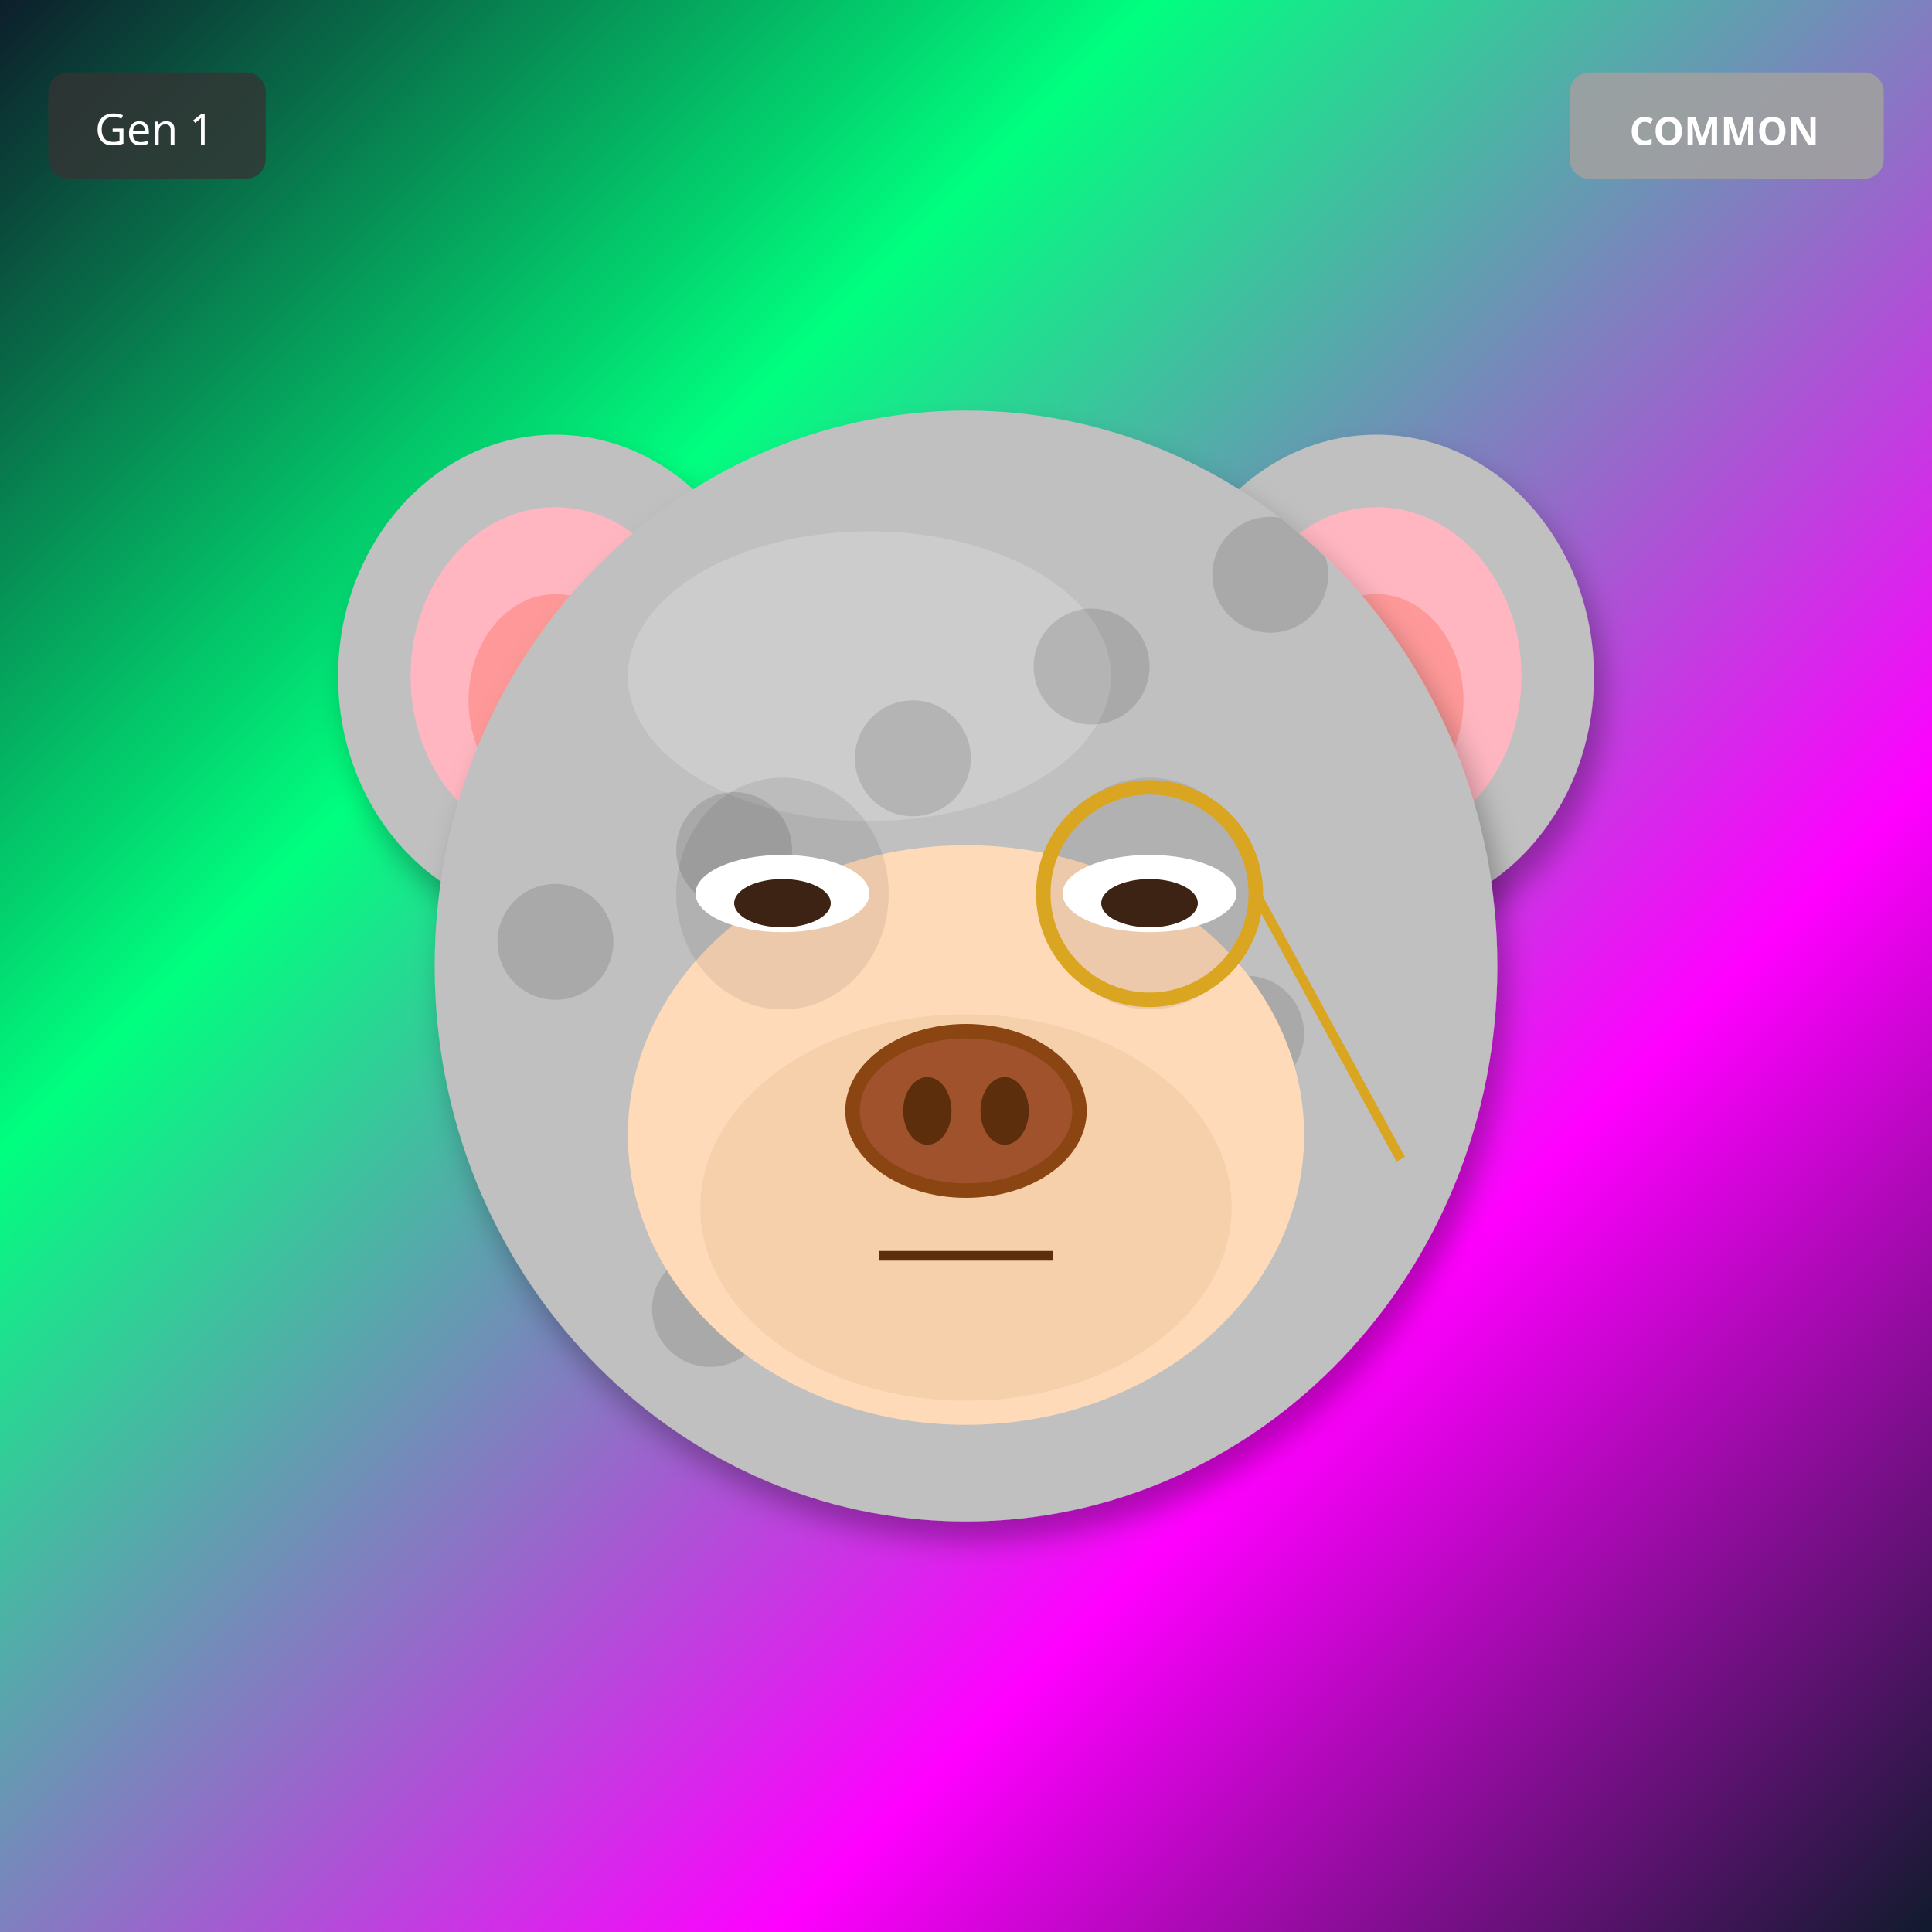
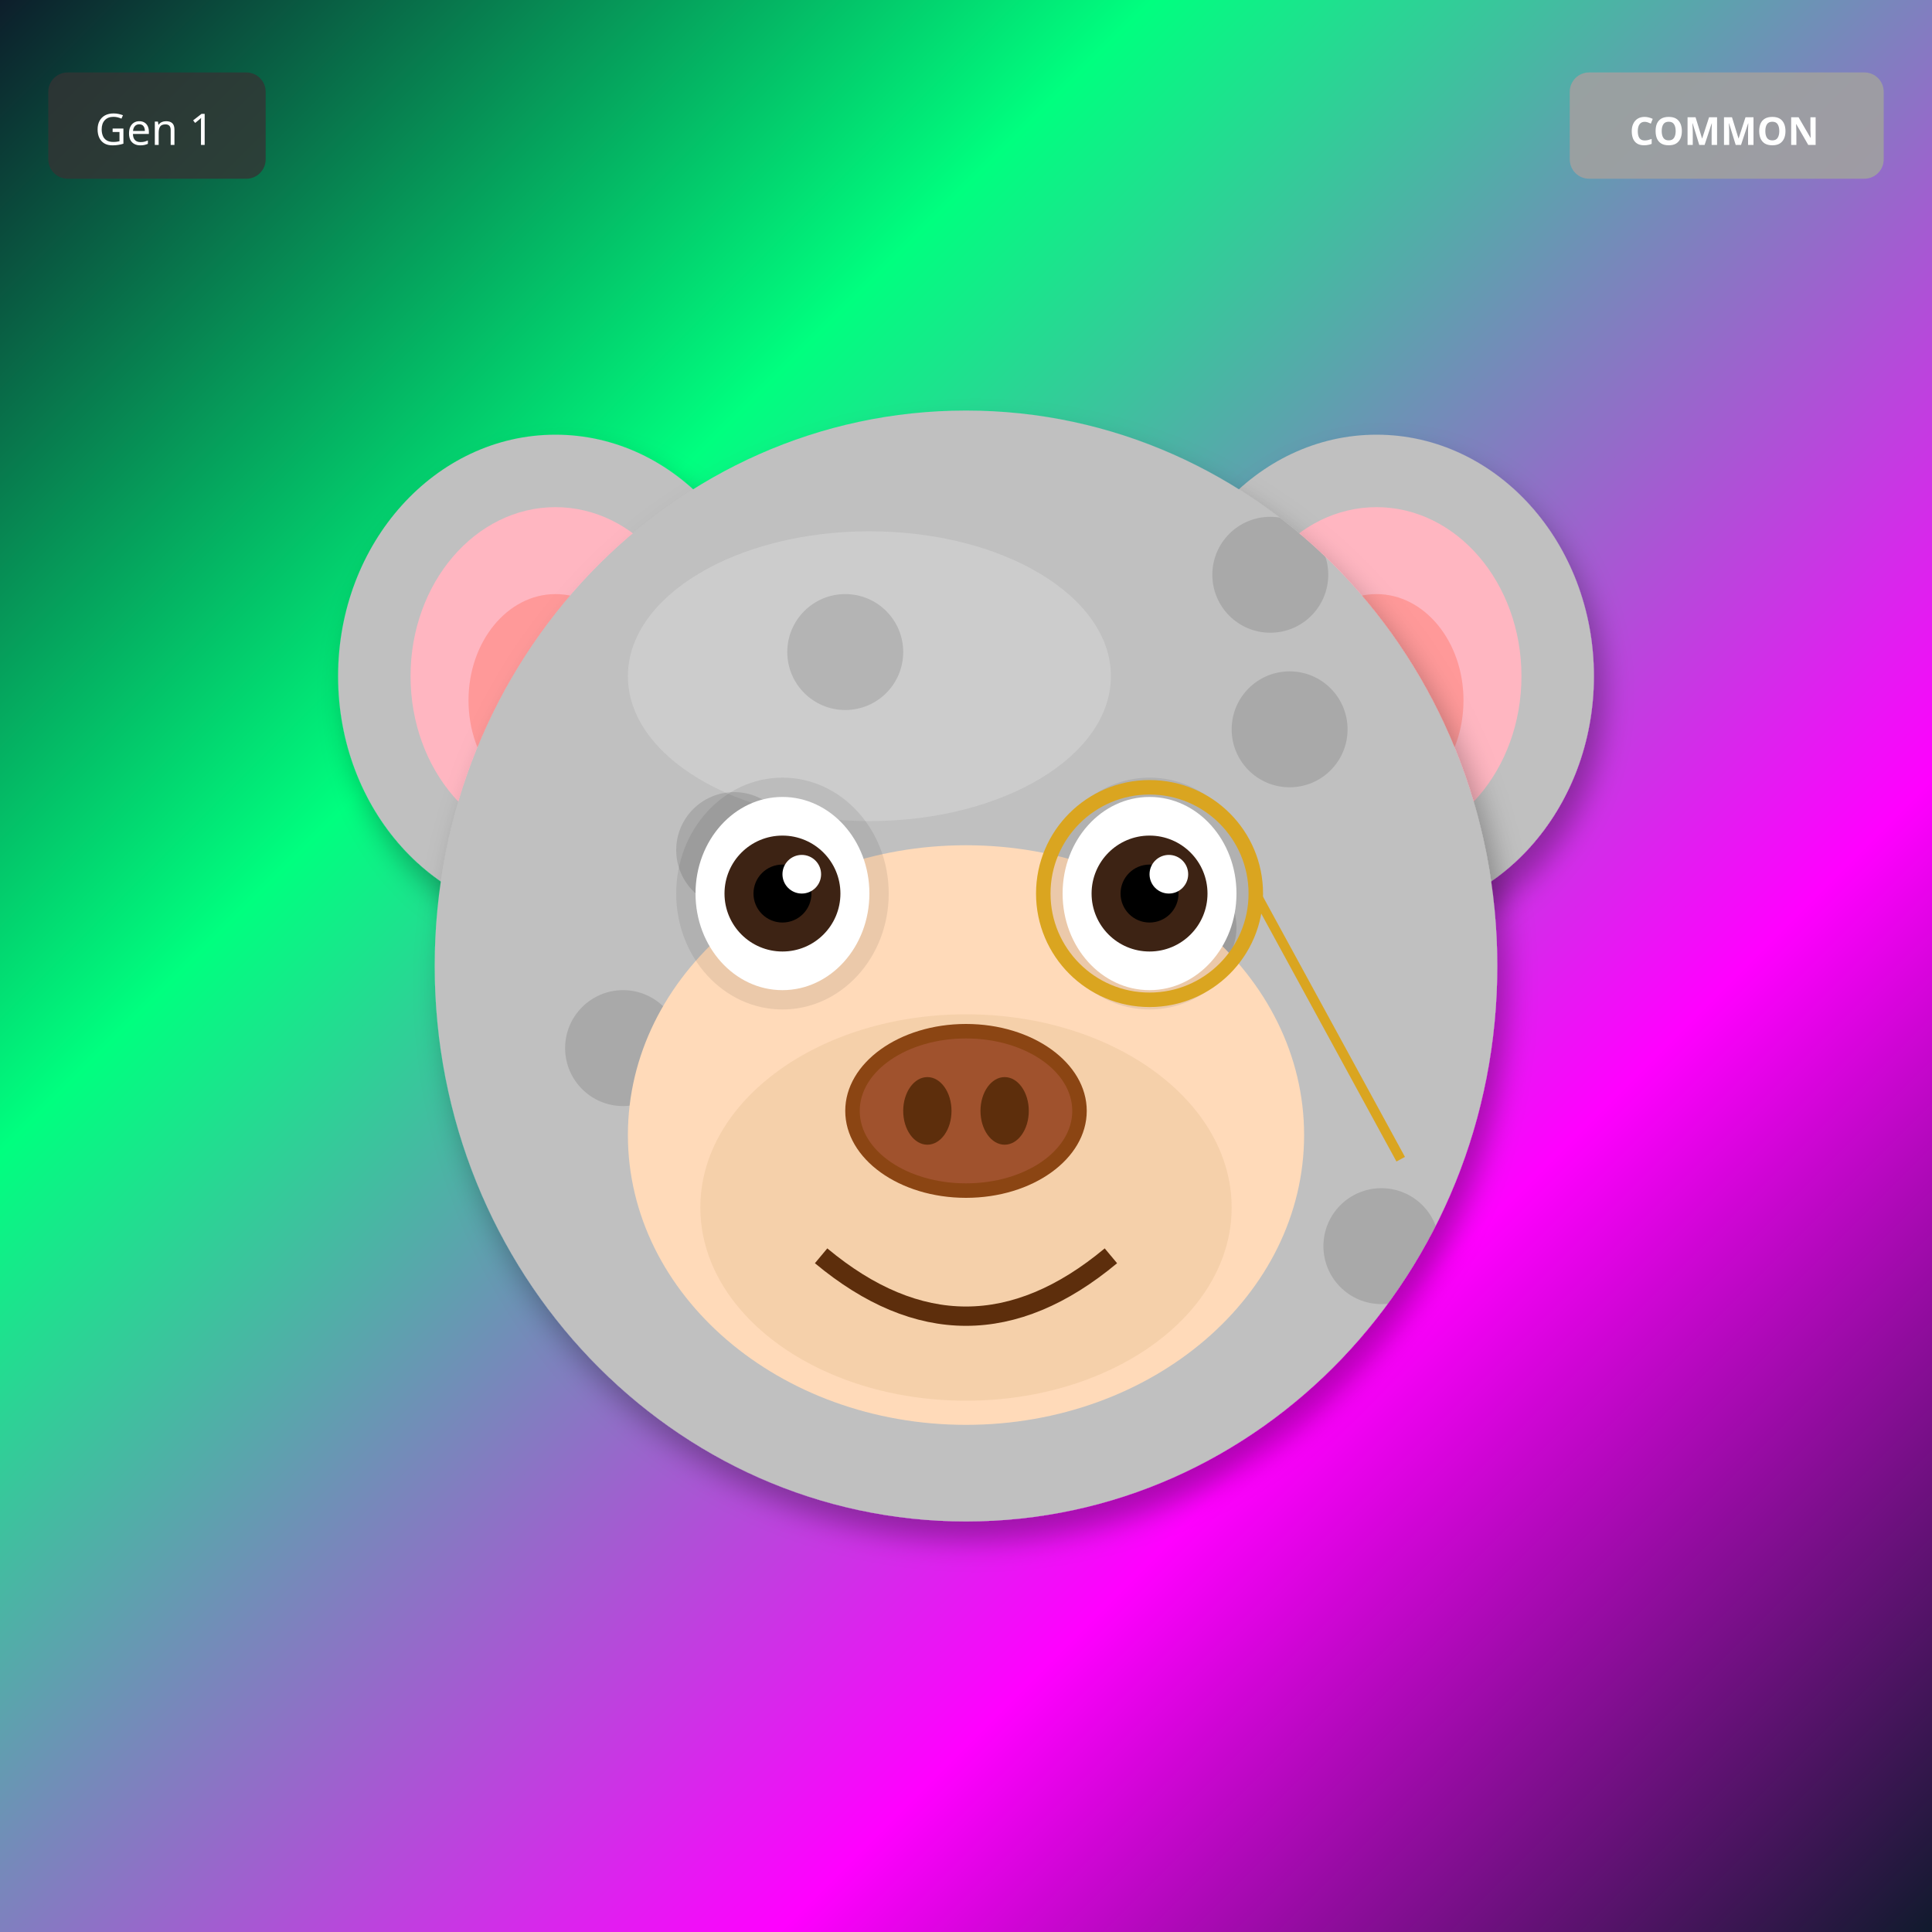
<svg xmlns="http://www.w3.org/2000/svg" width="400" height="400" viewBox="0 0 400 400">
  <defs>
    <filter id="shadow" x="-20%" y="-20%" width="140%" height="140%">
      <feDropShadow dx="2" dy="4" stdDeviation="3" flood-opacity="0.3" />
    </filter>
    <filter id="glow" x="-50%" y="-50%" width="200%" height="200%">
      <feGaussianBlur stdDeviation="8" result="blur" />
      <feMerge>
        <feMergeNode in="blur" />
        <feMergeNode in="SourceGraphic" />
      </feMerge>
    </filter>
    <linearGradient id="rainbow-body" x1="0%" y1="0%" x2="100%" y2="100%">
      <stop offset="0%" stop-color="#FF6B6B" />
      <stop offset="25%" stop-color="#FFE66D" />
      <stop offset="50%" stop-color="#4ECDC4" />
      <stop offset="75%" stop-color="#45B7D1" />
      <stop offset="100%" stop-color="#DDA0DD" />
    </linearGradient>
    <radialGradient id="galaxy-body" cx="30%" cy="30%">
      <stop offset="0%" stop-color="#E6E6FA" />
      <stop offset="50%" stop-color="#9370DB" />
      <stop offset="100%" stop-color="#1A0033" />
    </radialGradient>
    <linearGradient id="holo-body" x1="0%" y1="0%" x2="100%" y2="100%">
      <stop offset="0%" stop-color="#FF00FF" />
      <stop offset="50%" stop-color="#00FFFF" />
      <stop offset="100%" stop-color="#FFFF00" />
    </linearGradient>
    <linearGradient id="sky-gradient" x1="0%" y1="0%" x2="0%" y2="100%">
      <stop offset="0%" stop-color="#87CEEB" />
      <stop offset="100%" stop-color="#E0F4FF" />
    </linearGradient>
    <linearGradient id="grass-gradient" x1="0%" y1="0%" x2="0%" y2="100%">
      <stop offset="0%" stop-color="#90EE90" />
      <stop offset="100%" stop-color="#228B22" />
    </linearGradient>
    <linearGradient id="sunset-gradient" x1="0%" y1="0%" x2="0%" y2="100%">
      <stop offset="0%" stop-color="#FF6B6B" />
      <stop offset="50%" stop-color="#FFE66D" />
      <stop offset="100%" stop-color="#4ECDC4" />
    </linearGradient>
    <linearGradient id="aurora-gradient" x1="0%" y1="0%" x2="100%" y2="100%">
      <stop offset="0%" stop-color="#0D1B2A" />
      <stop offset="30%" stop-color="#00FF7F" />
      <stop offset="70%" stop-color="#FF00FF" />
      <stop offset="100%" stop-color="#0D1B2A" />
    </linearGradient>
    <radialGradient id="multiverse-gradient" cx="50%" cy="50%">
      <stop offset="0%" stop-color="#FFD700" />
      <stop offset="40%" stop-color="#FF00FF" />
      <stop offset="70%" stop-color="#00FFFF" />
      <stop offset="100%" stop-color="#000" />
    </radialGradient>
    <linearGradient id="rift-gradient" x1="0%" y1="0%" x2="100%" y2="100%">
      <stop offset="0%" stop-color="#000" />
      <stop offset="30%" stop-color="#9400D3" />
      <stop offset="50%" stop-color="#00FFFF" />
      <stop offset="70%" stop-color="#9400D3" />
      <stop offset="100%" stop-color="#000" />
    </linearGradient>
    <linearGradient id="heaven-gradient" x1="0%" y1="0%" x2="0%" y2="100%">
      <stop offset="0%" stop-color="#FFF" />
      <stop offset="50%" stop-color="#FFD700" stop-opacity="0.3" />
      <stop offset="100%" stop-color="#F0F8FF" />
    </linearGradient>
    <clipPath id="head-clip">
      <ellipse cx="200" cy="200" rx="110" ry="115" />
    </clipPath>
  </defs>
  <rect width="400" height="400" fill="url(#aurora-gradient)" />
  <ellipse cx="115" cy="140" rx="45" ry="50" fill="#C0C0C0" filter="url(#shadow)" />
  <ellipse cx="115" cy="140" rx="30" ry="35" fill="#FFB6C1" />
  <ellipse cx="115" cy="145" rx="18" ry="22" fill="#FF9999" />
  <ellipse cx="285" cy="140" rx="45" ry="50" fill="#C0C0C0" filter="url(#shadow)" />
  <ellipse cx="285" cy="140" rx="30" ry="35" fill="#FFB6C1" />
  <ellipse cx="285" cy="145" rx="18" ry="22" fill="#FF9999" />
  <ellipse cx="200" cy="200" rx="110" ry="115" fill="#C0C0C0" filter="url(#shadow)" />
  <ellipse cx="180" cy="140" rx="50" ry="30" fill="#E8E8E8" opacity="0.3" />
  <g clip-path="url(#head-clip)">
    <circle cx="110" cy="110" r="12" fill="#000" opacity="0.12" />
-     <circle cx="147" cy="271" r="12" fill="#000" opacity="0.12" />
-     <circle cx="184" cy="252" r="12" fill="#000" opacity="0.12" />
+     <circle cx="267" cy="151" r="12" fill="#000" opacity="0.12" />
+     <circle cx="244" cy="192" r="12" fill="#000" opacity="0.12" />
    <circle cx="221" cy="233" r="12" fill="#000" opacity="0.12" />
-     <circle cx="258" cy="214" r="12" fill="#000" opacity="0.12" />
-     <circle cx="115" cy="195" r="12" fill="#000" opacity="0.12" />
+     <circle cx="198" cy="274" r="12" fill="#000" opacity="0.12" />
+     <circle cx="175" cy="135" r="12" fill="#000" opacity="0.12" />
    <circle cx="152" cy="176" r="12" fill="#000" opacity="0.12" />
-     <circle cx="189" cy="157" r="12" fill="#000" opacity="0.12" />
-     <circle cx="226" cy="138" r="12" fill="#000" opacity="0.12" />
+     <circle cx="129" cy="217" r="12" fill="#000" opacity="0.12" />
+     <circle cx="286" cy="258" r="12" fill="#000" opacity="0.12" />
    <circle cx="263" cy="119" r="12" fill="#000" opacity="0.12" />
  </g>
  <ellipse cx="200" cy="235" rx="70" ry="60" fill="#FFDAB9" />
  <ellipse cx="200" cy="250" rx="55" ry="40" fill="#DEB887" opacity="0.3" />
  <ellipse cx="162" cy="185" rx="22" ry="24" fill="#000" opacity="0.08" />
  <ellipse cx="238" cy="185" rx="22" ry="24" fill="#000" opacity="0.08" />
-   <ellipse cx="162" cy="185" rx="18" ry="8" fill="white" />
-   <ellipse cx="162" cy="187" rx="10" ry="5" fill="#3D2314" />
-   <ellipse cx="238" cy="185" rx="18" ry="8" fill="white" />
-   <ellipse cx="238" cy="187" rx="10" ry="5" fill="#3D2314" />
+   <ellipse cx="162" cy="185" rx="18" ry="20" fill="white" />
+   <circle cx="162" cy="185" r="12" fill="#3D2314" />
+   <circle cx="162" cy="185" r="6" fill="#000" />
+   <circle cx="166" cy="181" r="4" fill="white" />
+   <ellipse cx="238" cy="185" rx="18" ry="20" fill="white" />
+   <circle cx="238" cy="185" r="12" fill="#3D2314" />
+   <circle cx="238" cy="185" r="6" fill="#000" />
+   <circle cx="242" cy="181" r="4" fill="white" />
  <g>
    <ellipse cx="200" cy="230" rx="25" ry="18" fill="#8B4513" />
    <ellipse cx="200" cy="230" rx="22" ry="15" fill="#A0522D" />
    <ellipse cx="192" cy="230" rx="5" ry="7" fill="#5D2E0C" />
    <ellipse cx="208" cy="230" rx="5" ry="7" fill="#5D2E0C" />
  </g>
-   <line x1="182" y1="260" x2="218" y2="260" stroke="#5D2E0C" stroke-width="2" />
+   <path d="M170 260 Q200 285 230 260" stroke="#5D2E0C" stroke-width="4" fill="none" />
  <circle cx="238" cy="185" r="22" fill="none" stroke="#DAA520" stroke-width="3" />
  <line x1="260" y1="185" x2="290" y2="240" stroke="#DAA520" stroke-width="2" />
  <g transform="translate(325, 15)">
    <rect width="65" height="22" rx="4" fill="#A0A0A0" opacity="0.9" />
    <text x="32" y="15" font-size="8" fill="#FFF" text-anchor="middle" font-family="sans-serif" font-weight="bold">COMMON</text>
  </g>
  <g transform="translate(10, 15)">
    <rect width="45" height="22" rx="4" fill="#333" opacity="0.8" />
    <text x="22" y="15" font-size="9" fill="#FFF" text-anchor="middle" font-family="sans-serif">Gen 1</text>
  </g>
</svg>
